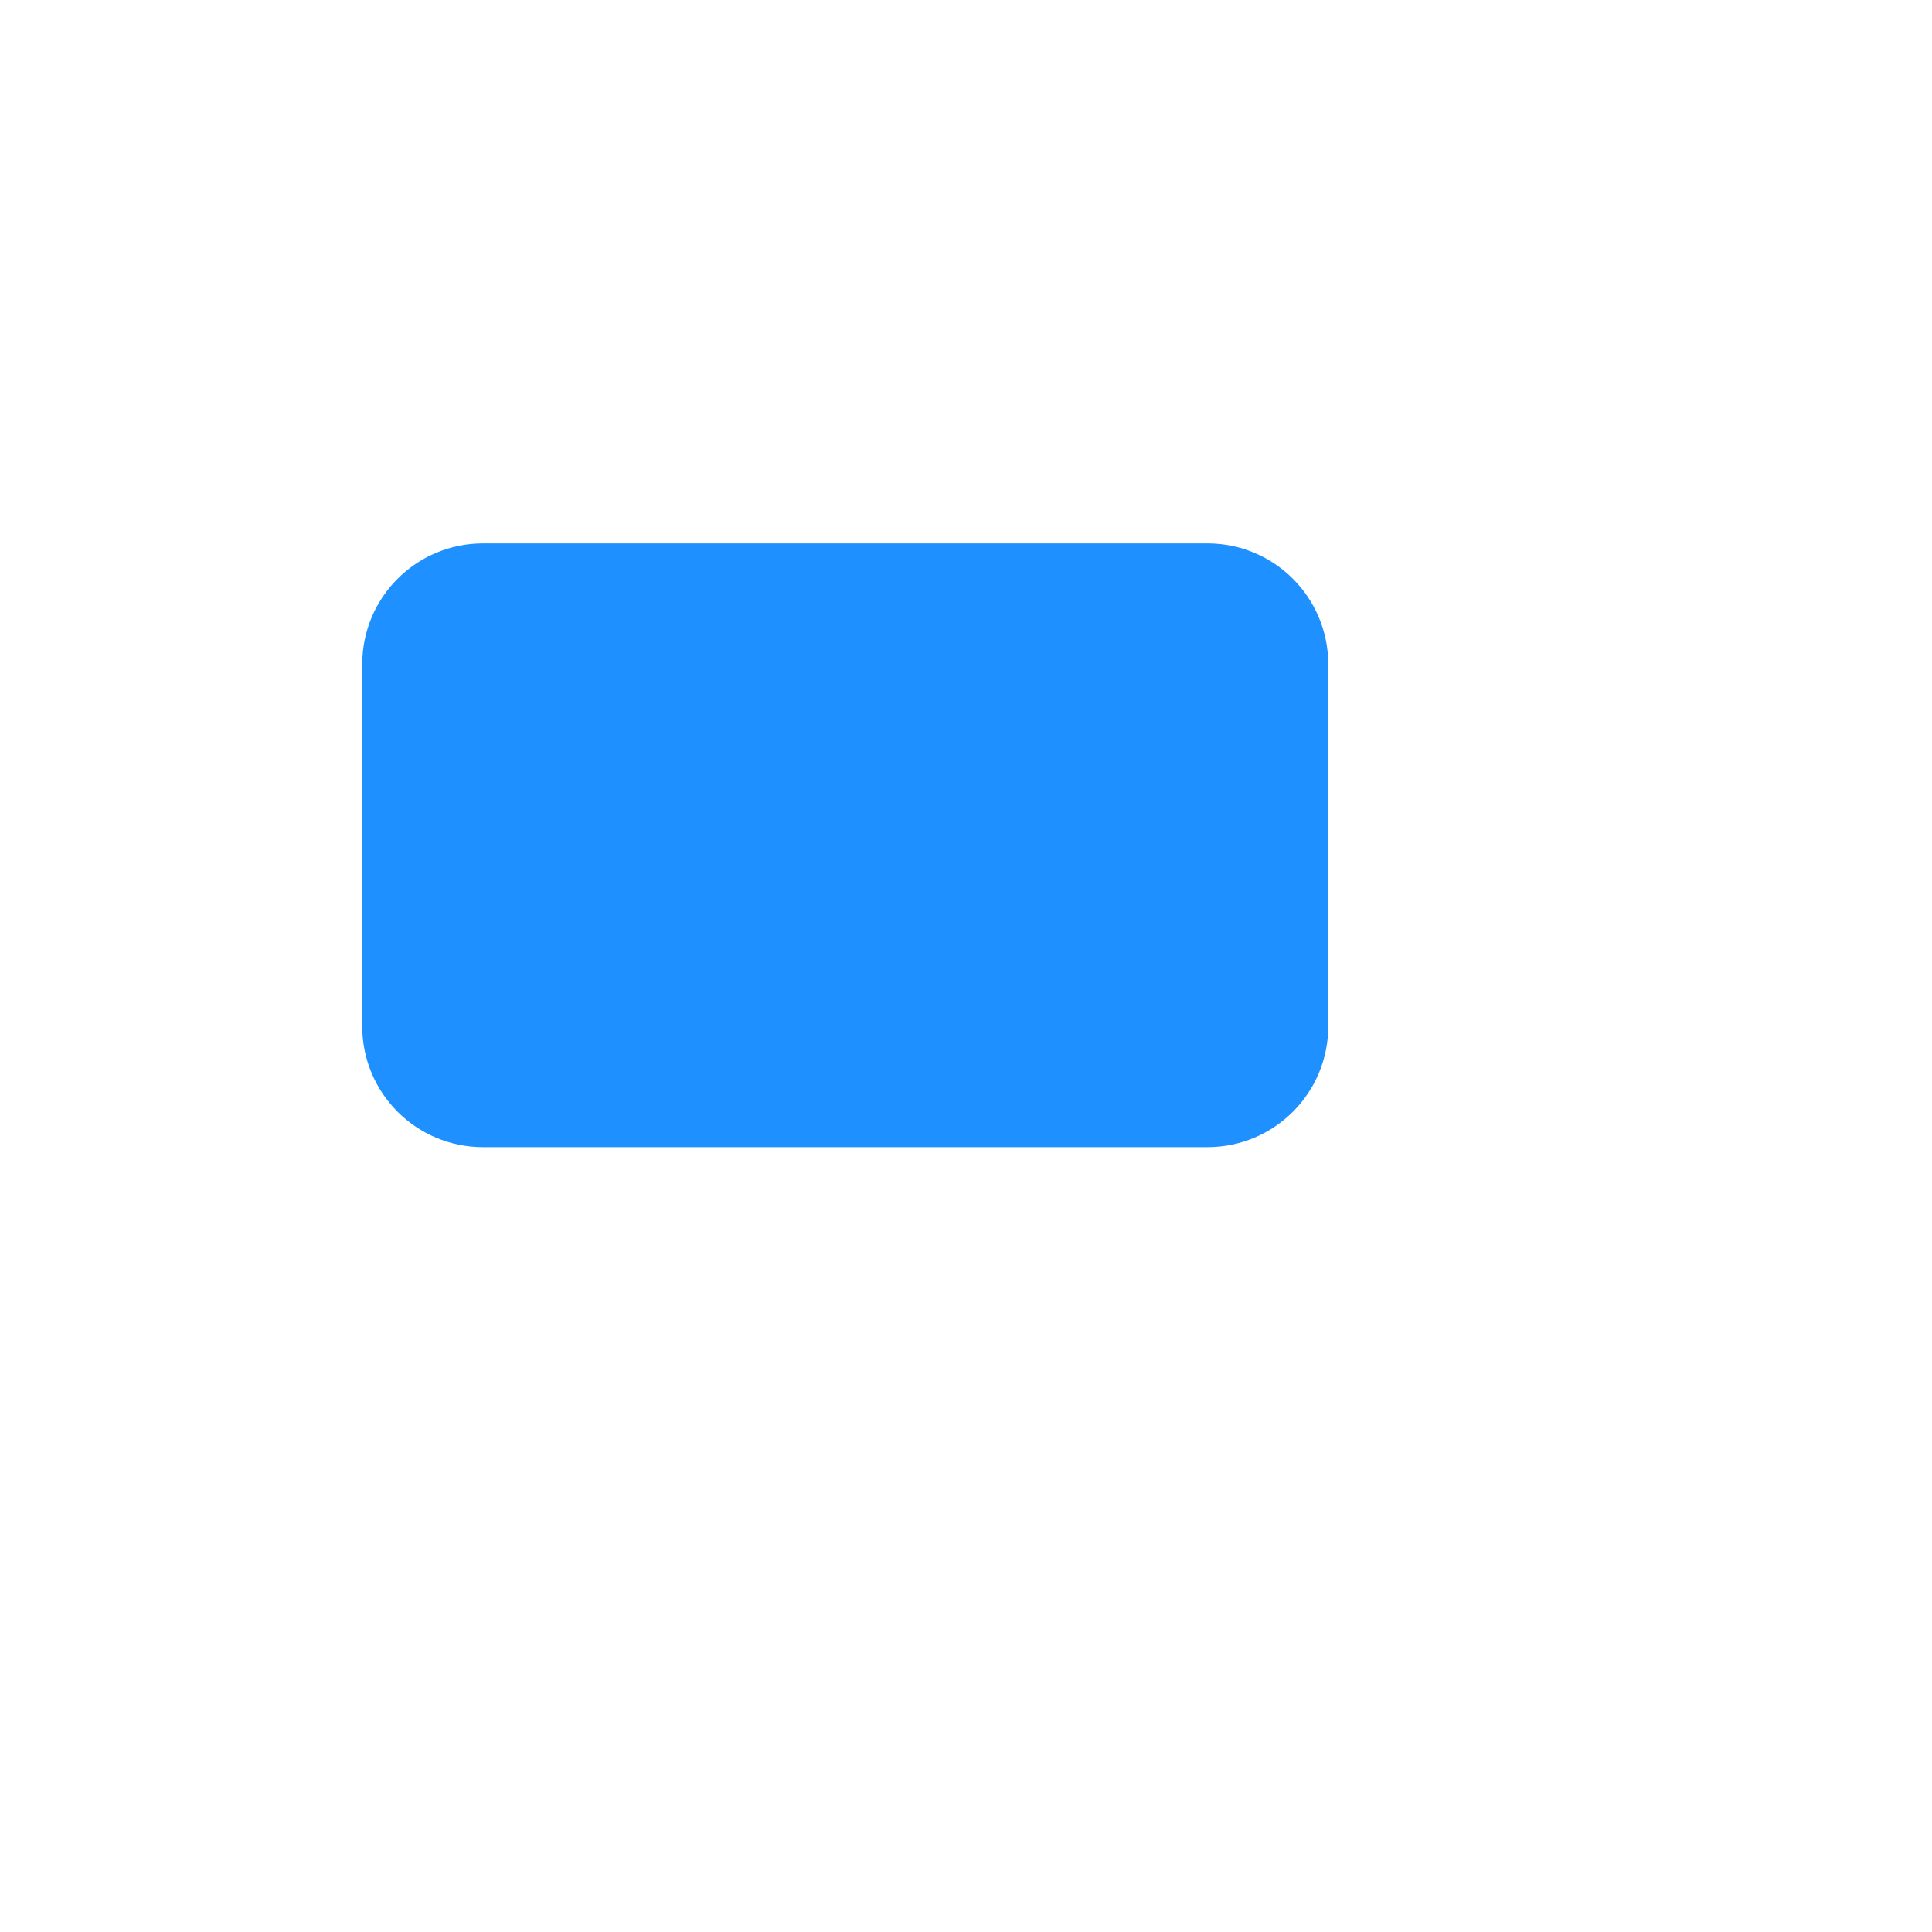
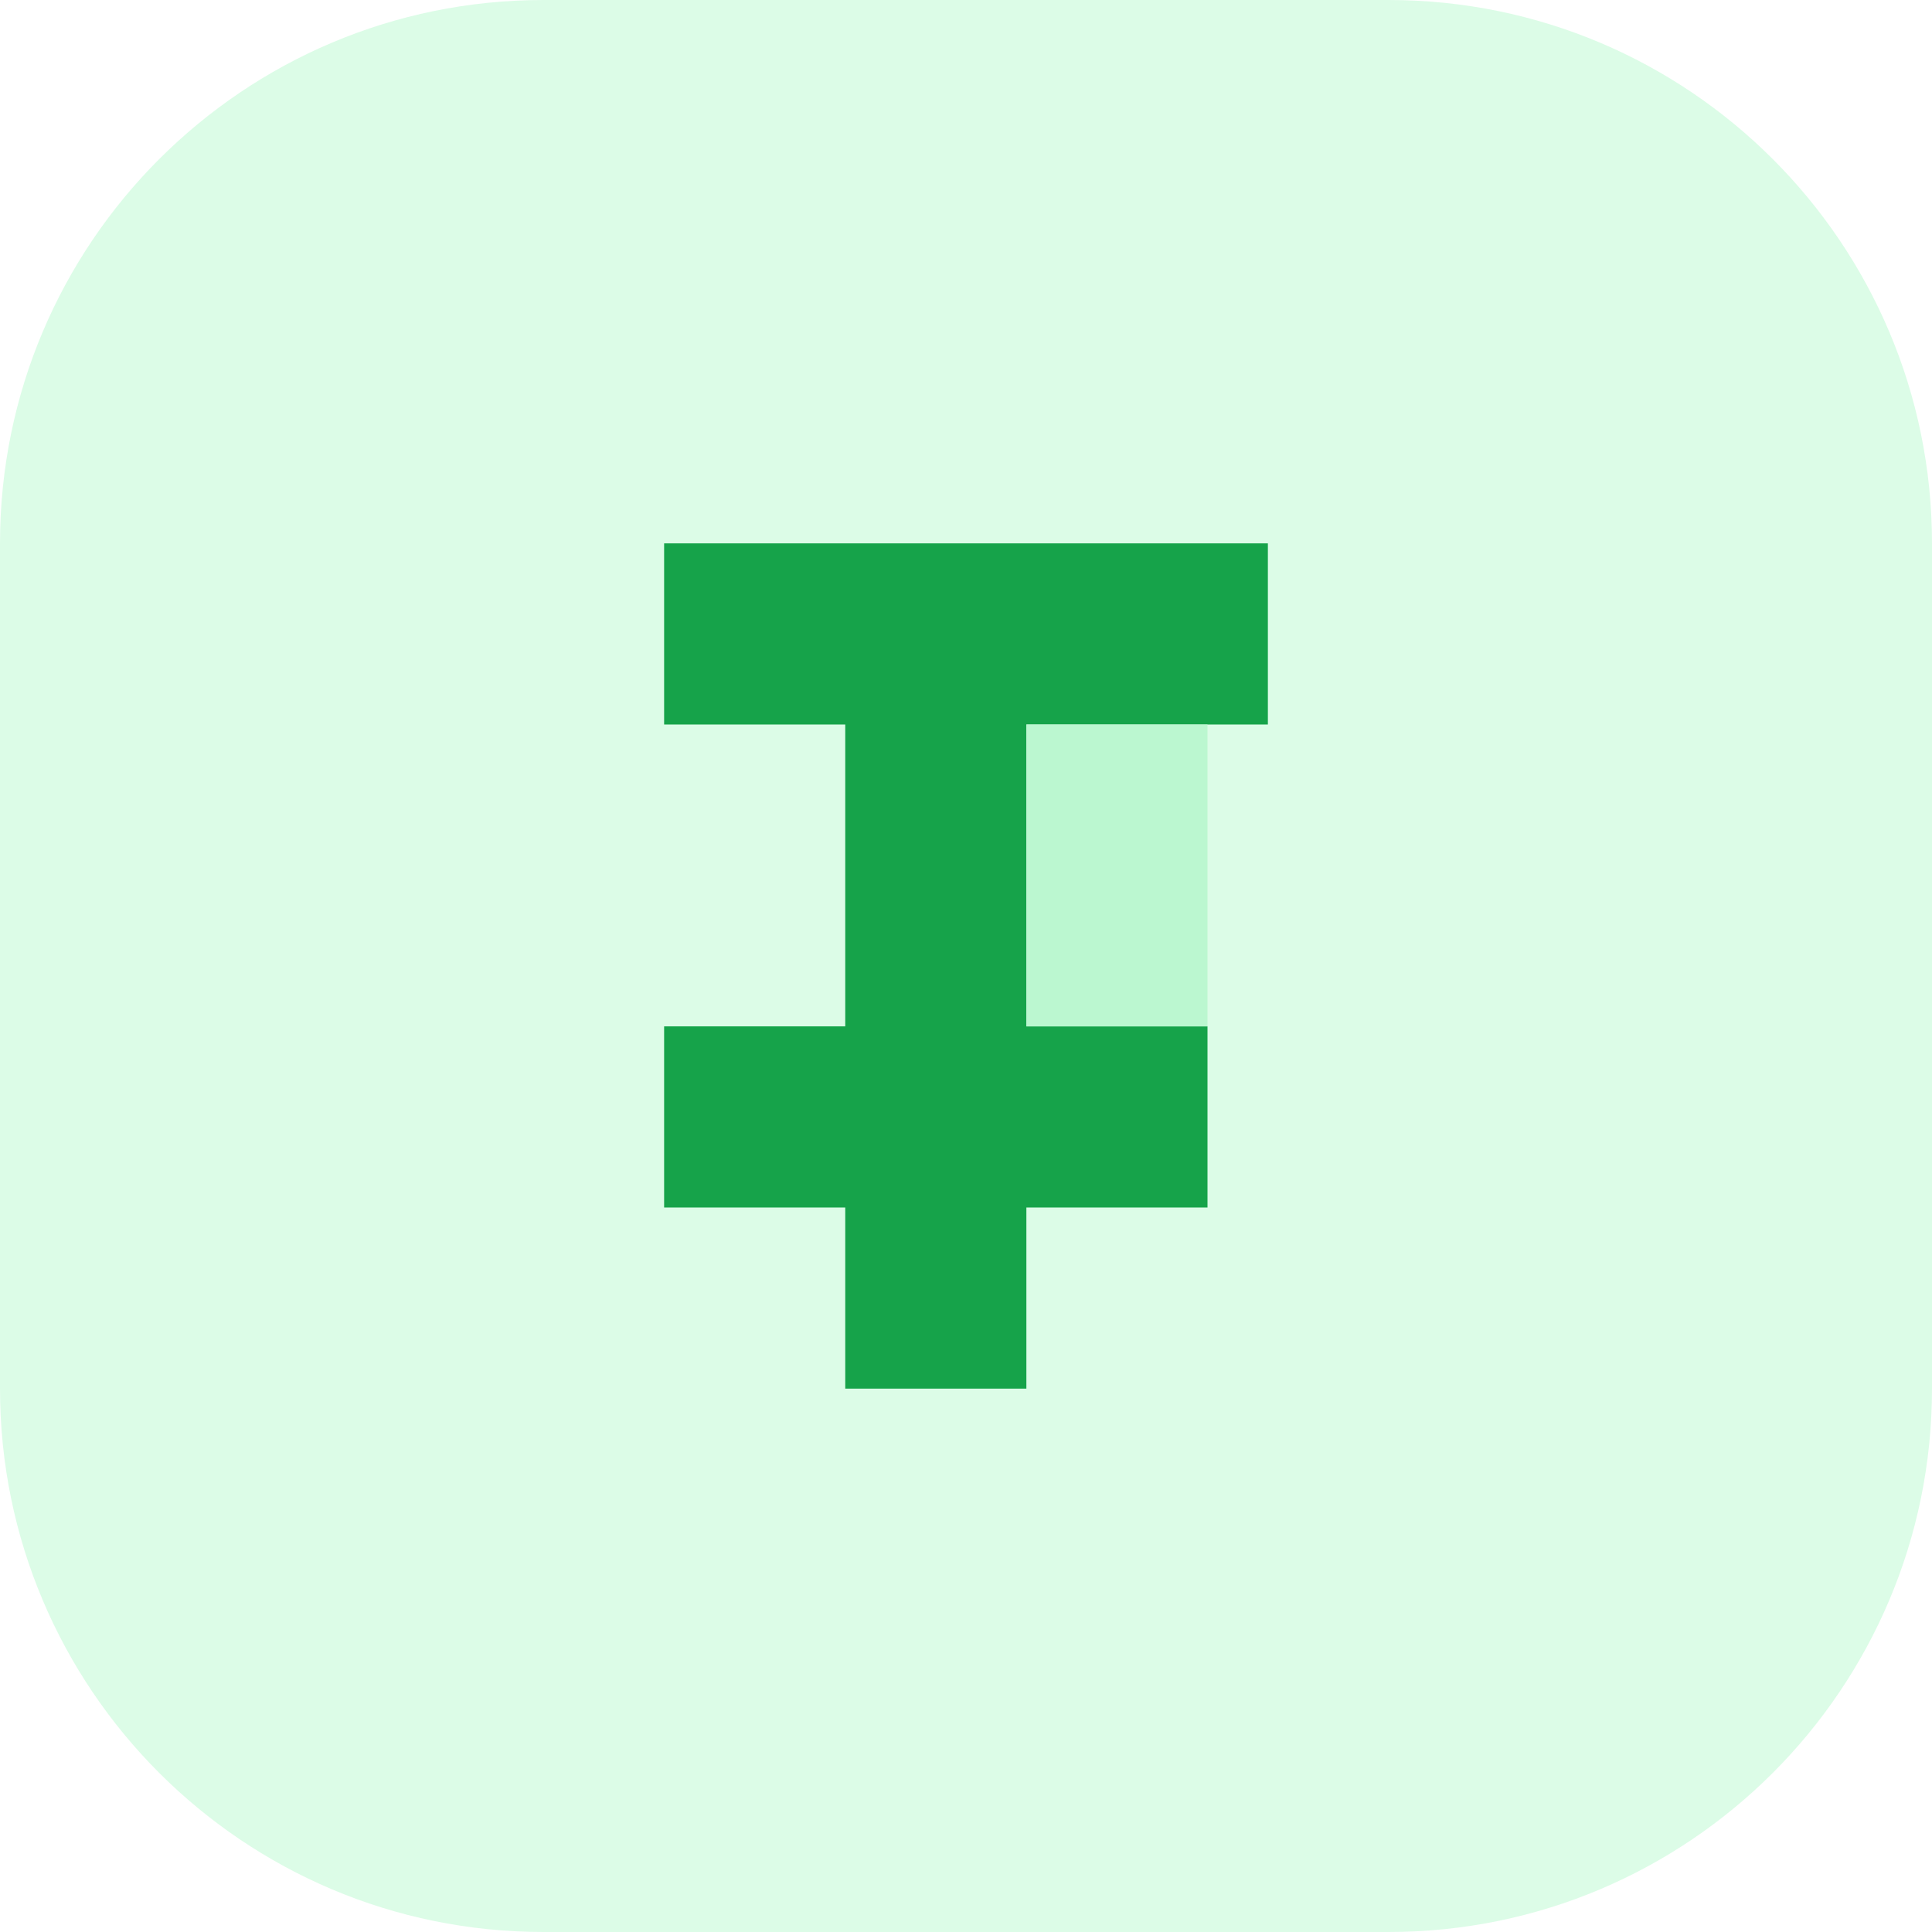
- <svg xmlns="http://www.w3.org/2000/svg" width="128" height="128">
-   <rect x="24" y="36" width="64" height="40" rx="8" fill="#1e90ff" />
+ <svg xmlns="http://www.w3.org/2000/svg" viewBox="0 0 64 64" width="128" height="128" fill="none">
+   <rect width="64" height="64" rx="18" fill="#dcfce7" />
+   <path fill="#16a34a" d="M22 18h20v6h-8v10h6v6h-6v6h-6v-6h-6v-6h6V24h-6z" />
+   <path fill="#bbf7d0" d="M34 24h6v10h-6z" />
</svg>
